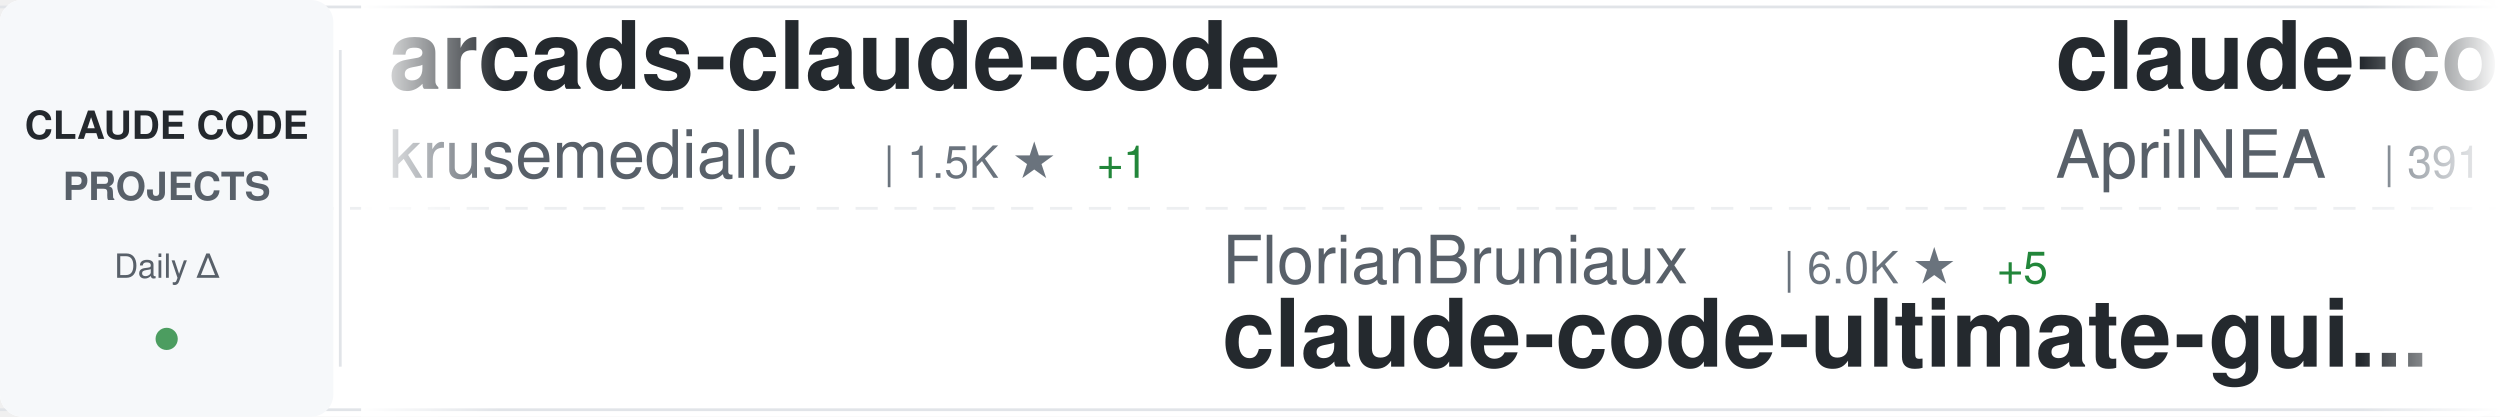
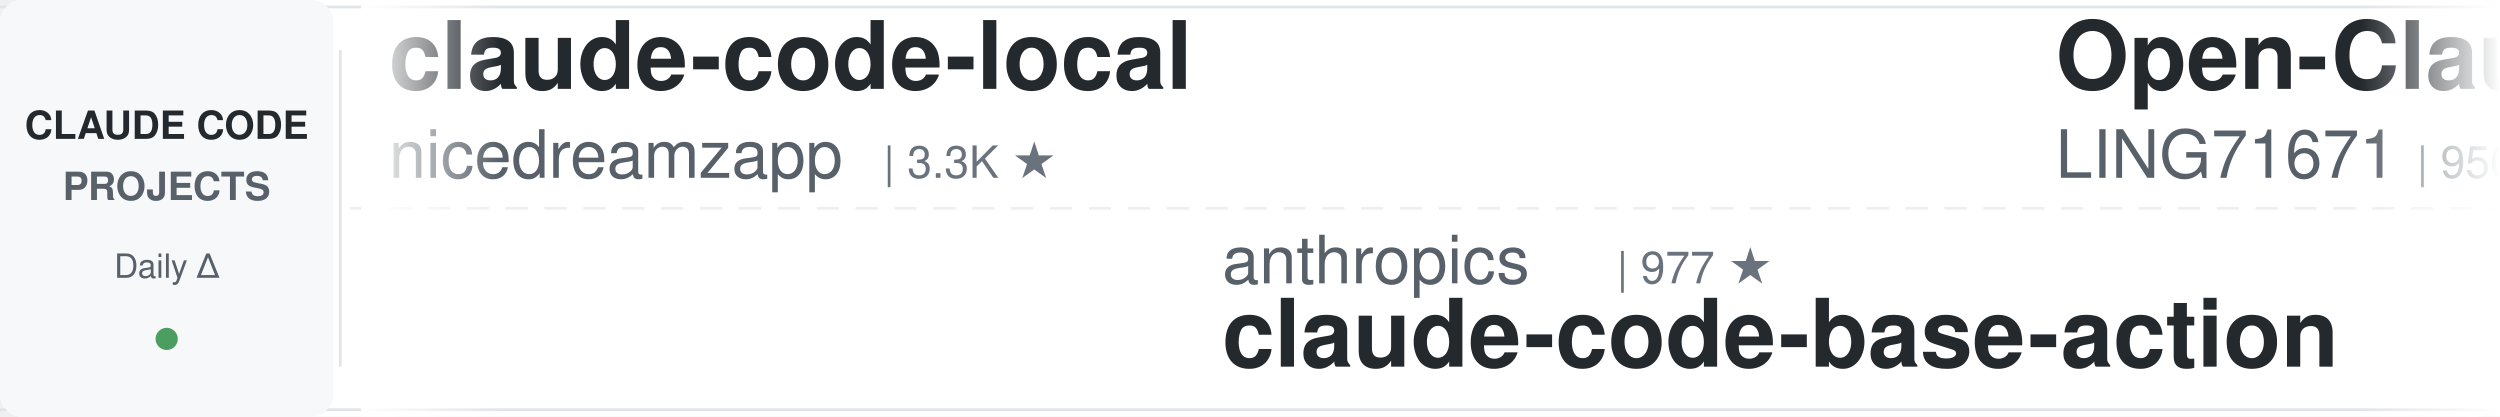
<svg xmlns="http://www.w3.org/2000/svg" width="900" height="150">
  <defs>
    <linearGradient id="awesomeLeftFade" x1="0%" y1="0%" x2="100%" y2="0%">
      <stop offset="0%" style="stop-color:#ffffff;stop-opacity:1" />
      <stop offset="100%" style="stop-color:#ffffff;stop-opacity:0" />
    </linearGradient>
    <linearGradient id="awesomeRightFade" x1="0%" y1="0%" x2="100%" y2="0%">
      <stop offset="0%" style="stop-color:#ffffff;stop-opacity:0" />
      <stop offset="100%" style="stop-color:#ffffff;stop-opacity:1" />
    </linearGradient>
  </defs>
  <rect width="900" height="150" fill="#ffffff" rx="8" />
  <rect x="0" y="2" width="900" height="1" fill="#e1e4e8" />
  <rect x="0" y="147" width="900" height="1" fill="#e1e4e8" />
  <line x1="0" y1="75" x2="900" y2="75" stroke="#e1e4e8" stroke-width="1" stroke-dasharray="8 6" opacity="0.6" />
  <rect x="0" y="0" width="120" height="150" fill="#f6f8fa" rx="8" />
  <text x="60" y="50" font-family="-apple-system, BlinkMacSystemFont, 'Segoe UI', Helvetica, Arial, sans-serif" font-size="14" font-weight="600" fill="#24292e" text-anchor="middle">CLAUDE CODE</text>
  <text x="60" y="72" font-family="-apple-system, BlinkMacSystemFont, 'Segoe UI', Helvetica, Arial, sans-serif" font-size="14" font-weight="600" fill="#586069" text-anchor="middle">PROJECTS</text>
  <text x="60" y="100" font-family="-apple-system, BlinkMacSystemFont, 'Segoe UI', Helvetica, Arial, sans-serif" font-size="12" font-weight="500" fill="#586069" text-anchor="middle">Daily Δ</text>
  <circle cx="60" cy="122" r="4" fill="#22863a" opacity="0.8" />
  <rect x="122" y="18" width="1" height="114" fill="#e1e4e8" />
  <clipPath id="awesomeTickerClip">
    <rect x="130" y="0" width="770" height="150" />
  </clipPath>
  <g clip-path="url(#awesomeTickerClip)">
    <g id="awesomeTickerItems">
      <animateTransform attributeName="transform" attributeType="XML" type="translate" from="0 0" to="-3000 0" dur="54s" repeatCount="indefinite" />
      <g transform="translate(0, 0)">
-         <text x="140" y="32" font-family="-apple-system, BlinkMacSystemFont, 'Segoe UI', Helvetica, Arial, sans-serif" font-size="34" font-weight="600" fill="#24292e">arcads-claude-code</text>
-         <text x="140" y="64" font-family="-apple-system, BlinkMacSystemFont, 'Segoe UI', Helvetica, Arial, sans-serif" font-size="24" font-weight="400" fill="#586069">krusemediallc</text>
-         <text x="318" y="64" font-family="-apple-system, BlinkMacSystemFont, 'Segoe UI', Helvetica, Arial, sans-serif" font-size="16" font-weight="500" fill="#6a737d">| 1.5K ★</text>
-         <text x="395" y="64" font-family="-apple-system, BlinkMacSystemFont, 'Segoe UI', Helvetica, Arial, sans-serif" font-size="16" font-weight="500" fill="#22863a"> +1</text>
+         <text x="140" y="32" font-family="-apple-system, BlinkMacSystemFont, 'Segoe UI', Helvetica, Arial, sans-serif" font-size="34" font-weight="600" fill="#24292e">claude-code-local</text>
+         <text x="140" y="64" font-family="-apple-system, BlinkMacSystemFont, 'Segoe UI', Helvetica, Arial, sans-serif" font-size="24" font-weight="400" fill="#586069">nicedreamzapp</text>
+         <text x="318" y="64" font-family="-apple-system, BlinkMacSystemFont, 'Segoe UI', Helvetica, Arial, sans-serif" font-size="16" font-weight="500" fill="#6a737d">| 3.3K ★</text>
      </g>
      <g transform="translate(300, 0)">
-         <text x="140" y="102" font-family="-apple-system, BlinkMacSystemFont, 'Segoe UI', Helvetica, Arial, sans-serif" font-size="24" font-weight="400" fill="#586069">FlorianBruniaux</text>
-         <text x="342" y="102" font-family="-apple-system, BlinkMacSystemFont, 'Segoe UI', Helvetica, Arial, sans-serif" font-size="16" font-weight="500" fill="#6a737d">| 6.0K ★</text>
-         <text x="419" y="102" font-family="-apple-system, BlinkMacSystemFont, 'Segoe UI', Helvetica, Arial, sans-serif" font-size="16" font-weight="500" fill="#22863a"> +5</text>
-         <text x="140" y="132" font-family="-apple-system, BlinkMacSystemFont, 'Segoe UI', Helvetica, Arial, sans-serif" font-size="34" font-weight="600" fill="#24292e">claude-code-ultimate-gui...</text>
+         <text x="140" y="102" font-family="-apple-system, BlinkMacSystemFont, 'Segoe UI', Helvetica, Arial, sans-serif" font-size="24" font-weight="400" fill="#586069">anthropics</text>
+         <text x="282" y="102" font-family="-apple-system, BlinkMacSystemFont, 'Segoe UI', Helvetica, Arial, sans-serif" font-size="16" font-weight="500" fill="#6a737d">| 977 ★</text>
+         <text x="140" y="132" font-family="-apple-system, BlinkMacSystemFont, 'Segoe UI', Helvetica, Arial, sans-serif" font-size="34" font-weight="600" fill="#24292e">claude-code-base-action</text>
      </g>
      <g transform="translate(600, 0)">
-         <text x="140" y="32" font-family="-apple-system, BlinkMacSystemFont, 'Segoe UI', Helvetica, Arial, sans-serif" font-size="34" font-weight="600" fill="#24292e">claude-code-source</text>
-         <text x="140" y="64" font-family="-apple-system, BlinkMacSystemFont, 'Segoe UI', Helvetica, Arial, sans-serif" font-size="24" font-weight="400" fill="#586069">AprilNEA</text>
-         <text x="258" y="64" font-family="-apple-system, BlinkMacSystemFont, 'Segoe UI', Helvetica, Arial, sans-serif" font-size="16" font-weight="500" fill="#6a737d">| 391 ★</text>
+         <text x="140" y="32" font-family="-apple-system, BlinkMacSystemFont, 'Segoe UI', Helvetica, Arial, sans-serif" font-size="34" font-weight="600" fill="#24292e">Open-ClaudeCode</text>
+         <text x="140" y="64" font-family="-apple-system, BlinkMacSystemFont, 'Segoe UI', Helvetica, Arial, sans-serif" font-size="24" font-weight="400" fill="#586069">LING71671</text>
+         <text x="270" y="64" font-family="-apple-system, BlinkMacSystemFont, 'Segoe UI', Helvetica, Arial, sans-serif" font-size="16" font-weight="500" fill="#6a737d">| 950 ★</text>
      </g>
      <g transform="translate(900, 0)">
-         <text x="140" y="102" font-family="-apple-system, BlinkMacSystemFont, 'Segoe UI', Helvetica, Arial, sans-serif" font-size="24" font-weight="400" fill="#586069">fuergaosi233</text>
-         <text x="306" y="102" font-family="-apple-system, BlinkMacSystemFont, 'Segoe UI', Helvetica, Arial, sans-serif" font-size="16" font-weight="500" fill="#6a737d">| 2.8K ★</text>
-         <text x="383" y="102" font-family="-apple-system, BlinkMacSystemFont, 'Segoe UI', Helvetica, Arial, sans-serif" font-size="16" font-weight="500" fill="#22863a"> +1</text>
-         <text x="140" y="132" font-family="-apple-system, BlinkMacSystemFont, 'Segoe UI', Helvetica, Arial, sans-serif" font-size="34" font-weight="600" fill="#24292e">claude-code-proxy</text>
+         <text x="140" y="102" font-family="-apple-system, BlinkMacSystemFont, 'Segoe UI', Helvetica, Arial, sans-serif" font-size="24" font-weight="400" fill="#586069">OrcaWhisper</text>
+         <text x="294" y="102" font-family="-apple-system, BlinkMacSystemFont, 'Segoe UI', Helvetica, Arial, sans-serif" font-size="16" font-weight="500" fill="#6a737d">| 94 ★</text>
+         <text x="140" y="132" font-family="-apple-system, BlinkMacSystemFont, 'Segoe UI', Helvetica, Arial, sans-serif" font-size="34" font-weight="600" fill="#24292e">Claude-Code</text>
      </g>
      <g transform="translate(1200, 0)">
-         <text x="140" y="32" font-family="-apple-system, BlinkMacSystemFont, 'Segoe UI', Helvetica, Arial, sans-serif" font-size="34" font-weight="600" fill="#24292e">Claude-Code</text>
-         <text x="140" y="64" font-family="-apple-system, BlinkMacSystemFont, 'Segoe UI', Helvetica, Arial, sans-serif" font-size="24" font-weight="400" fill="#586069">pengchengneo</text>
-         <text x="306" y="64" font-family="-apple-system, BlinkMacSystemFont, 'Segoe UI', Helvetica, Arial, sans-serif" font-size="16" font-weight="500" fill="#6a737d">| 1.8K ★</text>
-       </g>
-       <g transform="translate(1500, 0)">
-         <text x="140" y="102" font-family="-apple-system, BlinkMacSystemFont, 'Segoe UI', Helvetica, Arial, sans-serif" font-size="24" font-weight="400" fill="#586069">disler</text>
-         <text x="234" y="102" font-family="-apple-system, BlinkMacSystemFont, 'Segoe UI', Helvetica, Arial, sans-serif" font-size="16" font-weight="500" fill="#6a737d">| 1.7K ★</text>
-         <text x="140" y="132" font-family="-apple-system, BlinkMacSystemFont, 'Segoe UI', Helvetica, Arial, sans-serif" font-size="34" font-weight="600" fill="#24292e">pi-vs-claude-code</text>
-       </g>
-       <g transform="translate(1800, 0)">
-         <text x="140" y="32" font-family="-apple-system, BlinkMacSystemFont, 'Segoe UI', Helvetica, Arial, sans-serif" font-size="34" font-weight="600" fill="#24292e">claude-code-source-code-...</text>
-         <text x="140" y="64" font-family="-apple-system, BlinkMacSystemFont, 'Segoe UI', Helvetica, Arial, sans-serif" font-size="24" font-weight="400" fill="#586069">ghuntley</text>
-         <text x="258" y="64" font-family="-apple-system, BlinkMacSystemFont, 'Segoe UI', Helvetica, Arial, sans-serif" font-size="16" font-weight="500" fill="#6a737d">| 992 ★</text>
-       </g>
-       <g transform="translate(2100, 0)">
-         <text x="140" y="102" font-family="-apple-system, BlinkMacSystemFont, 'Segoe UI', Helvetica, Arial, sans-serif" font-size="24" font-weight="400" fill="#586069">jqueryscript</text>
-         <text x="306" y="102" font-family="-apple-system, BlinkMacSystemFont, 'Segoe UI', Helvetica, Arial, sans-serif" font-size="16" font-weight="500" fill="#6a737d">| 513 ★</text>
-         <text x="140" y="132" font-family="-apple-system, BlinkMacSystemFont, 'Segoe UI', Helvetica, Arial, sans-serif" font-size="34" font-weight="600" fill="#24292e">awesome-claude-code</text>
-       </g>
-       <g transform="translate(2400, 0)">
        <text x="140" y="32" font-family="-apple-system, BlinkMacSystemFont, 'Segoe UI', Helvetica, Arial, sans-serif" font-size="34" font-weight="600" fill="#24292e">claude-code-proxy</text>
        <text x="140" y="64" font-family="-apple-system, BlinkMacSystemFont, 'Segoe UI', Helvetica, Arial, sans-serif" font-size="24" font-weight="400" fill="#586069">1rgs</text>
        <text x="210" y="64" font-family="-apple-system, BlinkMacSystemFont, 'Segoe UI', Helvetica, Arial, sans-serif" font-size="16" font-weight="500" fill="#6a737d">| 3.7K ★</text>
+         <text x="287" y="64" font-family="-apple-system, BlinkMacSystemFont, 'Segoe UI', Helvetica, Arial, sans-serif" font-size="16" font-weight="500" fill="#22863a"> +1</text>
+       </g>
+       <g transform="translate(1500, 0)">
+         <text x="140" y="102" font-family="-apple-system, BlinkMacSystemFont, 'Segoe UI', Helvetica, Arial, sans-serif" font-size="24" font-weight="400" fill="#586069">guanshan</text>
+         <text x="258" y="102" font-family="-apple-system, BlinkMacSystemFont, 'Segoe UI', Helvetica, Arial, sans-serif" font-size="16" font-weight="500" fill="#6a737d">| 61 ★</text>
+         <text x="140" y="132" font-family="-apple-system, BlinkMacSystemFont, 'Segoe UI', Helvetica, Arial, sans-serif" font-size="34" font-weight="600" fill="#24292e">ClaudeCode</text>
+       </g>
+       <g transform="translate(1800, 0)">
+         <text x="140" y="32" font-family="-apple-system, BlinkMacSystemFont, 'Segoe UI', Helvetica, Arial, sans-serif" font-size="34" font-weight="600" fill="#24292e">system_prompts_leaks</text>
+         <text x="140" y="64" font-family="-apple-system, BlinkMacSystemFont, 'Segoe UI', Helvetica, Arial, sans-serif" font-size="24" font-weight="400" fill="#586069">asgeirtj</text>
+         <text x="258" y="64" font-family="-apple-system, BlinkMacSystemFont, 'Segoe UI', Helvetica, Arial, sans-serif" font-size="16" font-weight="500" fill="#6a737d">| 64.8K ★</text>
+         <text x="344" y="64" font-family="-apple-system, BlinkMacSystemFont, 'Segoe UI', Helvetica, Arial, sans-serif" font-size="16" font-weight="500" fill="#22863a"> +37</text>
+       </g>
+       <g transform="translate(2100, 0)">
+         <text x="140" y="102" font-family="-apple-system, BlinkMacSystemFont, 'Segoe UI', Helvetica, Arial, sans-serif" font-size="24" font-weight="400" fill="#586069">ChinaSiro</text>
+         <text x="270" y="102" font-family="-apple-system, BlinkMacSystemFont, 'Segoe UI', Helvetica, Arial, sans-serif" font-size="16" font-weight="500" fill="#6a737d">| 9.7K ★</text>
+         <text x="140" y="132" font-family="-apple-system, BlinkMacSystemFont, 'Segoe UI', Helvetica, Arial, sans-serif" font-size="34" font-weight="600" fill="#24292e">claude-code-sourcemap</text>
+       </g>
+       <g transform="translate(2400, 0)">
+         <text x="140" y="32" font-family="-apple-system, BlinkMacSystemFont, 'Segoe UI', Helvetica, Arial, sans-serif" font-size="34" font-weight="600" fill="#24292e">Claude-code</text>
+         <text x="140" y="64" font-family="-apple-system, BlinkMacSystemFont, 'Segoe UI', Helvetica, Arial, sans-serif" font-size="24" font-weight="400" fill="#586069">zstmfhy</text>
+         <text x="246" y="64" font-family="-apple-system, BlinkMacSystemFont, 'Segoe UI', Helvetica, Arial, sans-serif" font-size="16" font-weight="500" fill="#6a737d">| 189 ★</text>
      </g>
      <g transform="translate(2700, 0)">
-         <text x="140" y="102" font-family="-apple-system, BlinkMacSystemFont, 'Segoe UI', Helvetica, Arial, sans-serif" font-size="24" font-weight="400" fill="#586069">WorldFlowAI</text>
-         <text x="294" y="102" font-family="-apple-system, BlinkMacSystemFont, 'Segoe UI', Helvetica, Arial, sans-serif" font-size="16" font-weight="500" fill="#6a737d">| 2.8K ★</text>
-         <text x="371" y="102" font-family="-apple-system, BlinkMacSystemFont, 'Segoe UI', Helvetica, Arial, sans-serif" font-size="16" font-weight="500" fill="#22863a"> +15</text>
-         <text x="140" y="132" font-family="-apple-system, BlinkMacSystemFont, 'Segoe UI', Helvetica, Arial, sans-serif" font-size="34" font-weight="600" fill="#24292e">everything-claude-code</text>
+         <text x="140" y="102" font-family="-apple-system, BlinkMacSystemFont, 'Segoe UI', Helvetica, Arial, sans-serif" font-size="24" font-weight="400" fill="#586069">zebbern</text>
+         <text x="246" y="102" font-family="-apple-system, BlinkMacSystemFont, 'Segoe UI', Helvetica, Arial, sans-serif" font-size="16" font-weight="500" fill="#6a737d">| 4.6K ★</text>
+         <text x="140" y="132" font-family="-apple-system, BlinkMacSystemFont, 'Segoe UI', Helvetica, Arial, sans-serif" font-size="34" font-weight="600" fill="#24292e">claude-code-guide</text>
      </g>
      <g transform="translate(3000, 0)">
-         <text x="140" y="32" font-family="-apple-system, BlinkMacSystemFont, 'Segoe UI', Helvetica, Arial, sans-serif" font-size="34" font-weight="600" fill="#24292e">arcads-claude-code</text>
-         <text x="140" y="64" font-family="-apple-system, BlinkMacSystemFont, 'Segoe UI', Helvetica, Arial, sans-serif" font-size="24" font-weight="400" fill="#586069">krusemediallc</text>
-         <text x="318" y="64" font-family="-apple-system, BlinkMacSystemFont, 'Segoe UI', Helvetica, Arial, sans-serif" font-size="16" font-weight="500" fill="#6a737d">| 1.5K ★</text>
-         <text x="395" y="64" font-family="-apple-system, BlinkMacSystemFont, 'Segoe UI', Helvetica, Arial, sans-serif" font-size="16" font-weight="500" fill="#22863a"> +1</text>
+         <text x="140" y="32" font-family="-apple-system, BlinkMacSystemFont, 'Segoe UI', Helvetica, Arial, sans-serif" font-size="34" font-weight="600" fill="#24292e">claude-code-local</text>
+         <text x="140" y="64" font-family="-apple-system, BlinkMacSystemFont, 'Segoe UI', Helvetica, Arial, sans-serif" font-size="24" font-weight="400" fill="#586069">nicedreamzapp</text>
+         <text x="318" y="64" font-family="-apple-system, BlinkMacSystemFont, 'Segoe UI', Helvetica, Arial, sans-serif" font-size="16" font-weight="500" fill="#6a737d">| 3.3K ★</text>
      </g>
      <g transform="translate(3300, 0)">
-         <text x="140" y="102" font-family="-apple-system, BlinkMacSystemFont, 'Segoe UI', Helvetica, Arial, sans-serif" font-size="24" font-weight="400" fill="#586069">FlorianBruniaux</text>
-         <text x="342" y="102" font-family="-apple-system, BlinkMacSystemFont, 'Segoe UI', Helvetica, Arial, sans-serif" font-size="16" font-weight="500" fill="#6a737d">| 6.0K ★</text>
-         <text x="419" y="102" font-family="-apple-system, BlinkMacSystemFont, 'Segoe UI', Helvetica, Arial, sans-serif" font-size="16" font-weight="500" fill="#22863a"> +5</text>
-         <text x="140" y="132" font-family="-apple-system, BlinkMacSystemFont, 'Segoe UI', Helvetica, Arial, sans-serif" font-size="34" font-weight="600" fill="#24292e">claude-code-ultimate-gui...</text>
+         <text x="140" y="102" font-family="-apple-system, BlinkMacSystemFont, 'Segoe UI', Helvetica, Arial, sans-serif" font-size="24" font-weight="400" fill="#586069">anthropics</text>
+         <text x="282" y="102" font-family="-apple-system, BlinkMacSystemFont, 'Segoe UI', Helvetica, Arial, sans-serif" font-size="16" font-weight="500" fill="#6a737d">| 977 ★</text>
+         <text x="140" y="132" font-family="-apple-system, BlinkMacSystemFont, 'Segoe UI', Helvetica, Arial, sans-serif" font-size="34" font-weight="600" fill="#24292e">claude-code-base-action</text>
      </g>
      <g transform="translate(3600, 0)">
-         <text x="140" y="32" font-family="-apple-system, BlinkMacSystemFont, 'Segoe UI', Helvetica, Arial, sans-serif" font-size="34" font-weight="600" fill="#24292e">claude-code-source</text>
-         <text x="140" y="64" font-family="-apple-system, BlinkMacSystemFont, 'Segoe UI', Helvetica, Arial, sans-serif" font-size="24" font-weight="400" fill="#586069">AprilNEA</text>
-         <text x="258" y="64" font-family="-apple-system, BlinkMacSystemFont, 'Segoe UI', Helvetica, Arial, sans-serif" font-size="16" font-weight="500" fill="#6a737d">| 391 ★</text>
+         <text x="140" y="32" font-family="-apple-system, BlinkMacSystemFont, 'Segoe UI', Helvetica, Arial, sans-serif" font-size="34" font-weight="600" fill="#24292e">Open-ClaudeCode</text>
+         <text x="140" y="64" font-family="-apple-system, BlinkMacSystemFont, 'Segoe UI', Helvetica, Arial, sans-serif" font-size="24" font-weight="400" fill="#586069">LING71671</text>
+         <text x="270" y="64" font-family="-apple-system, BlinkMacSystemFont, 'Segoe UI', Helvetica, Arial, sans-serif" font-size="16" font-weight="500" fill="#6a737d">| 950 ★</text>
      </g>
      <g transform="translate(3900, 0)">
-         <text x="140" y="102" font-family="-apple-system, BlinkMacSystemFont, 'Segoe UI', Helvetica, Arial, sans-serif" font-size="24" font-weight="400" fill="#586069">fuergaosi233</text>
-         <text x="306" y="102" font-family="-apple-system, BlinkMacSystemFont, 'Segoe UI', Helvetica, Arial, sans-serif" font-size="16" font-weight="500" fill="#6a737d">| 2.8K ★</text>
-         <text x="383" y="102" font-family="-apple-system, BlinkMacSystemFont, 'Segoe UI', Helvetica, Arial, sans-serif" font-size="16" font-weight="500" fill="#22863a"> +1</text>
-         <text x="140" y="132" font-family="-apple-system, BlinkMacSystemFont, 'Segoe UI', Helvetica, Arial, sans-serif" font-size="34" font-weight="600" fill="#24292e">claude-code-proxy</text>
+         <text x="140" y="102" font-family="-apple-system, BlinkMacSystemFont, 'Segoe UI', Helvetica, Arial, sans-serif" font-size="24" font-weight="400" fill="#586069">OrcaWhisper</text>
+         <text x="294" y="102" font-family="-apple-system, BlinkMacSystemFont, 'Segoe UI', Helvetica, Arial, sans-serif" font-size="16" font-weight="500" fill="#6a737d">| 94 ★</text>
+         <text x="140" y="132" font-family="-apple-system, BlinkMacSystemFont, 'Segoe UI', Helvetica, Arial, sans-serif" font-size="34" font-weight="600" fill="#24292e">Claude-Code</text>
      </g>
    </g>
  </g>
  <rect x="130" y="0" width="50" height="150" fill="url(#awesomeLeftFade)" />
  <rect x="850" y="0" width="50" height="150" fill="url(#awesomeRightFade)" />
</svg>
